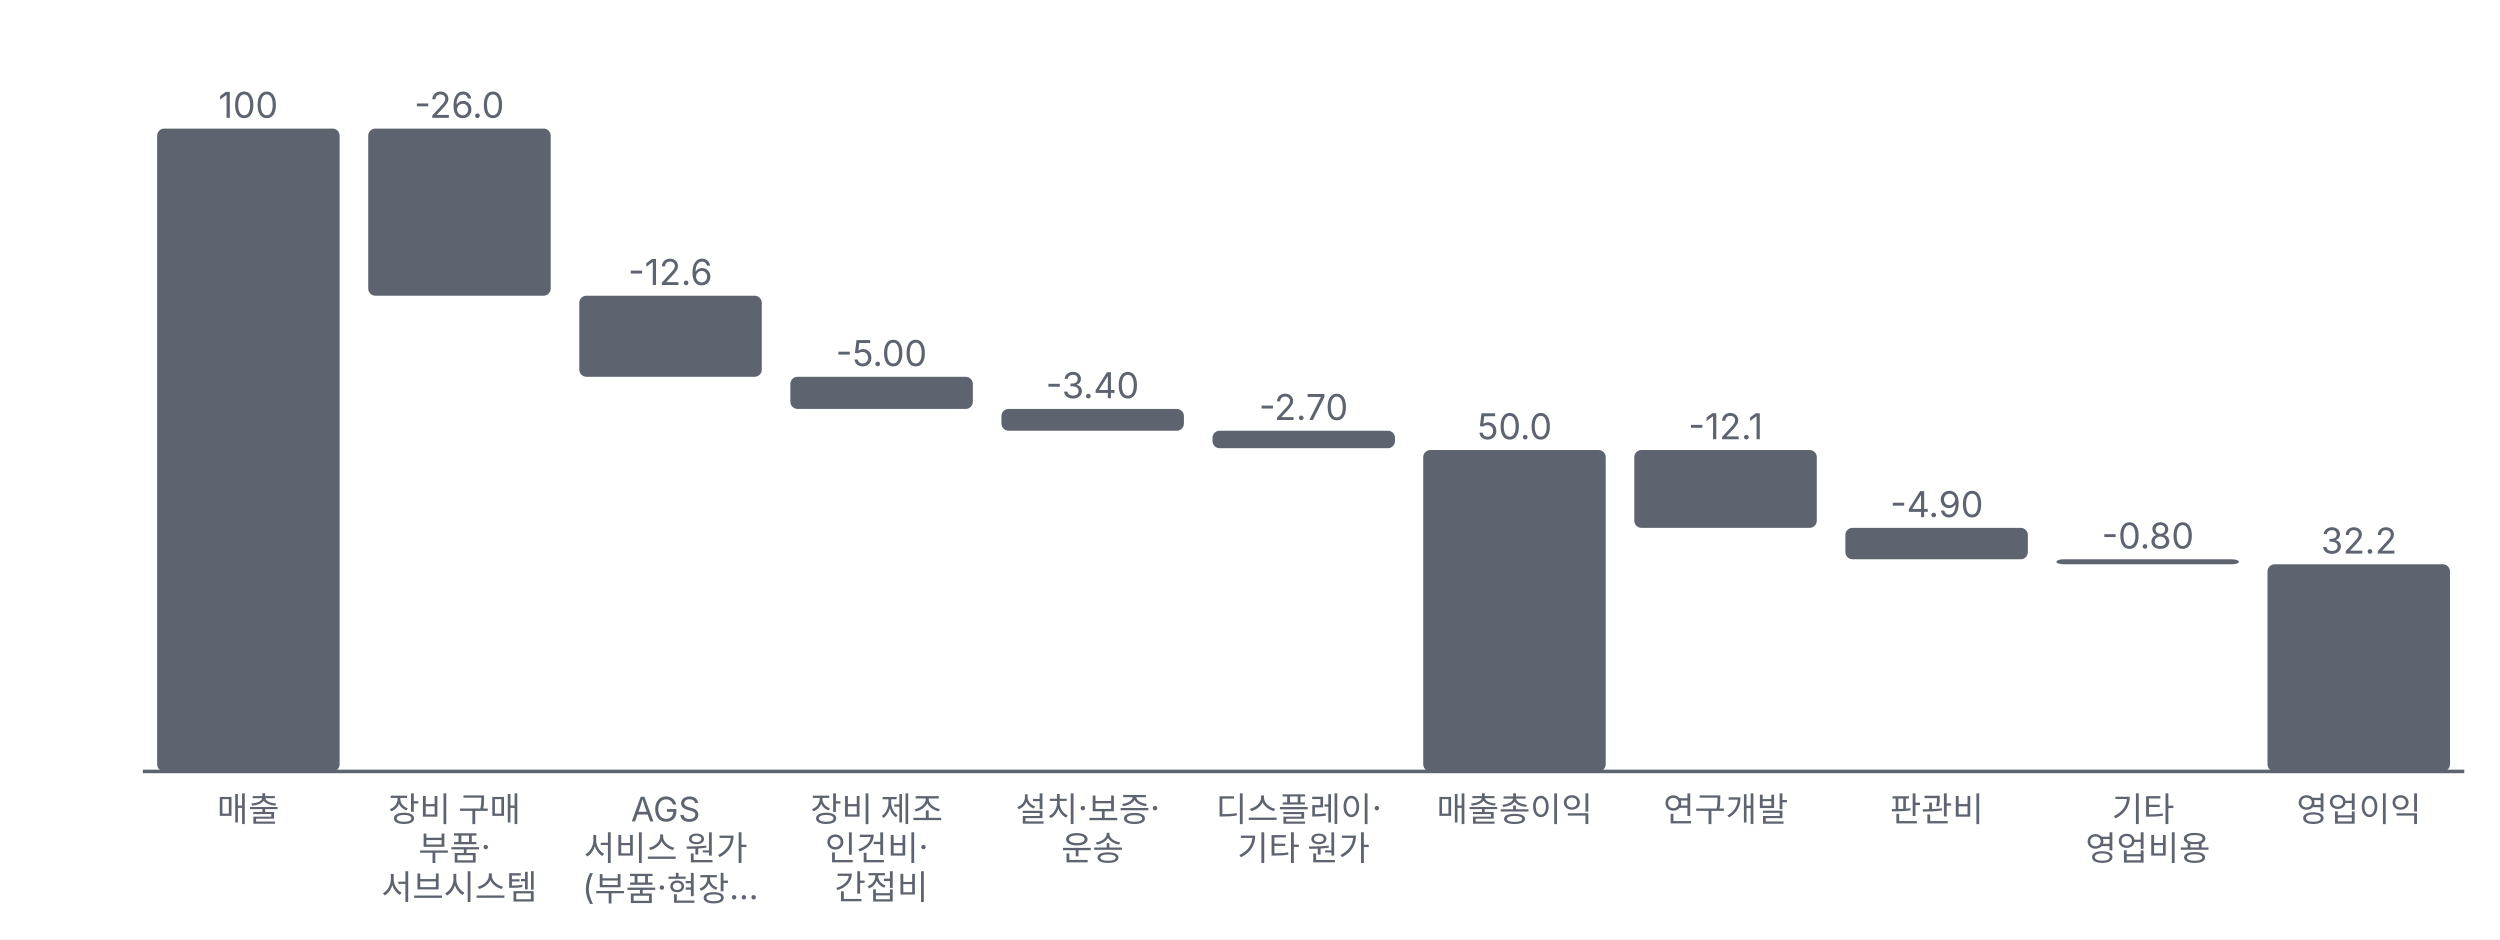
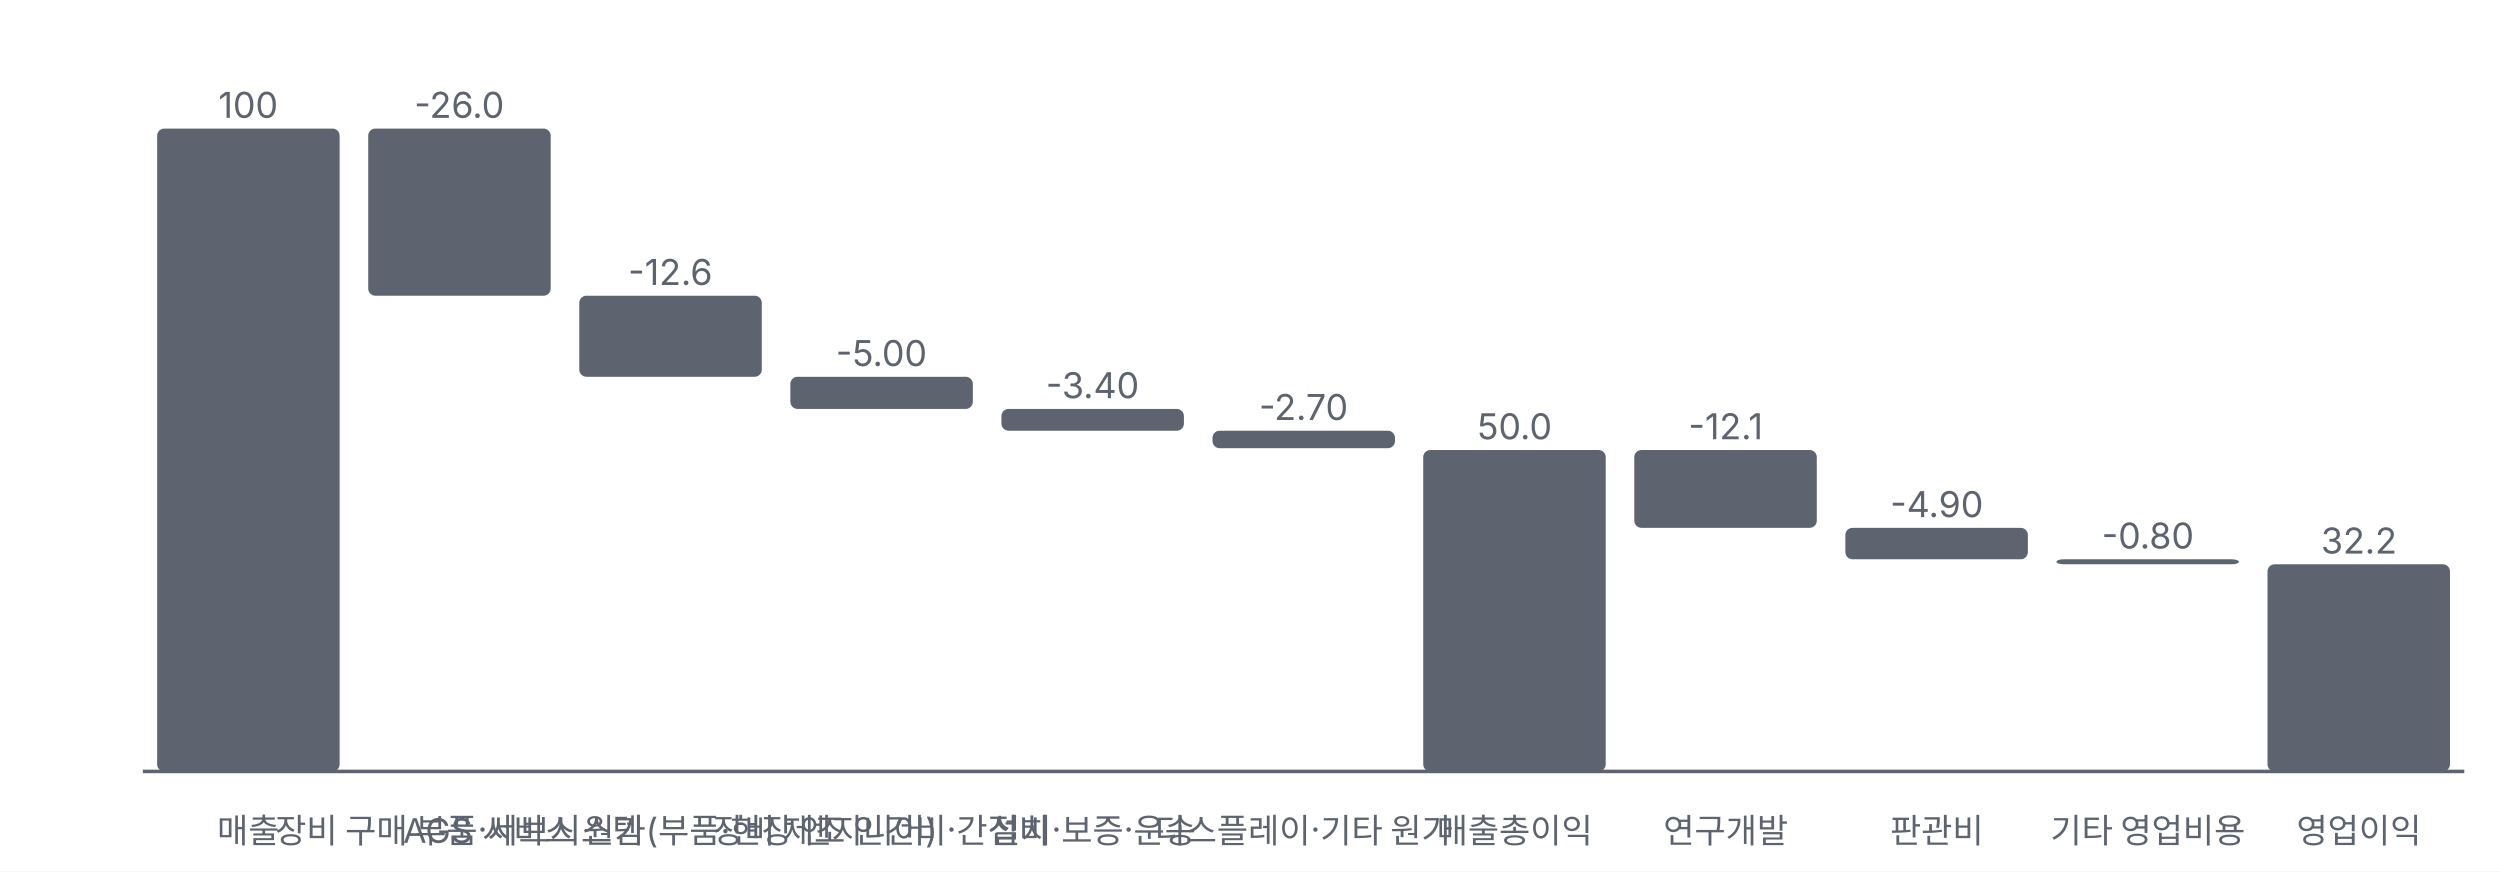
- <svg xmlns="http://www.w3.org/2000/svg" viewBox="0 0 700 263" width="700" height="263">
+ <svg xmlns="http://www.w3.org/2000/svg" viewBox="0 0 700 244" width="700" height="244">
  <style>text{fill:#5d6470;font-size:10.5px;font-family:-apple-system,'Apple SD Gothic Neo','Malgun Gothic',sans-serif}</style>
  <rect width="100%" height="100%" fill="#ffffff" />
  <g transform="translate(0,0)">
    <line x1="40" x2="690" y1="216.0" y2="216.0" stroke="#5d6470" />
-     <rect x="44.0" y="36.0" width="51.1" height="180.0" rx="2" fill="#5d6470" />
-     <text x="69.5" y="33.0" text-anchor="middle" style="font-size:10px">100</text>
-     <text x="69.5" y="230.0" text-anchor="middle" style="font-size:9.5px">
-       <tspan x="69.5" dy="0.0">매출</tspan>
-     </text>
-     <rect x="103.1" y="36.0" width="51.1" height="46.8" rx="2" fill="#5d6470" />
-     <text x="128.6" y="33.0" text-anchor="middle" style="font-size:10px">-26.0</text>
-     <text x="128.6" y="230.0" text-anchor="middle" style="font-size:9.5px">
-       <tspan x="128.6" dy="0.0">장비 구매</tspan>
-       <tspan x="128.6" dy="10.9">부품·</tspan>
-       <tspan x="128.6" dy="10.9">서브시스템</tspan>
-     </text>
-     <rect x="162.2" y="82.8" width="51.1" height="22.7" rx="2" fill="#5d6470" />
-     <text x="187.7" y="79.8" text-anchor="middle" style="font-size:10px">-12.6</text>
-     <text x="187.7" y="230.0" text-anchor="middle" style="font-size:9.5px">
-       <tspan x="187.7" dy="0.0">AGS</tspan>
-       <tspan x="187.7" dy="10.9">서비스 원가</tspan>
-       <tspan x="187.7" dy="10.9">(부품·현장…</tspan>
-     </text>
-     <rect x="221.3" y="105.5" width="51.1" height="9.0" rx="2" fill="#5d6470" />
-     <text x="246.8" y="102.5" text-anchor="middle" style="font-size:10px">-5.00</text>
-     <text x="246.8" y="230.0" text-anchor="middle" style="font-size:9.5px">
-       <tspan x="246.8" dy="0.0">장비 제조</tspan>
-       <tspan x="246.8" dy="10.9">인건비·</tspan>
-       <tspan x="246.8" dy="10.9">간접비</tspan>
-     </text>
-     <rect x="280.4" y="114.5" width="51.1" height="6.1" rx="2" fill="#5d6470" />
-     <text x="305.9" y="111.5" text-anchor="middle" style="font-size:10px">-3.40</text>
-     <text x="305.9" y="230.0" text-anchor="middle" style="font-size:9.5px">
-       <tspan x="305.9" dy="0.0">설치·보증·</tspan>
-       <tspan x="305.9" dy="10.9">운송</tspan>
-     </text>
-     <rect x="339.5" y="120.6" width="51.1" height="4.9" rx="2" fill="#5d6470" />
-     <text x="365.0" y="117.6" text-anchor="middle" style="font-size:10px">-2.70</text>
-     <text x="365.0" y="230.0" text-anchor="middle" style="font-size:9.5px">
-       <tspan x="365.0" dy="0.0">디스플레이·</tspan>
-       <tspan x="365.0" dy="10.9">기타 원가</tspan>
-     </text>
-     <rect x="398.5" y="126.0" width="51.1" height="90.0" rx="2" fill="#5d6470" />
-     <text x="424.1" y="123.0" text-anchor="middle" style="font-size:10px">50.0</text>
-     <text x="424.1" y="230.0" text-anchor="middle" style="font-size:9.5px">
-       <tspan x="424.1" dy="0.0">매출총이익</tspan>
-     </text>
-     <rect x="457.6" y="126.0" width="51.1" height="21.8" rx="2" fill="#5d6470" />
-     <text x="483.2" y="123.0" text-anchor="middle" style="font-size:10px">-12.1</text>
-     <text x="483.2" y="230.0" text-anchor="middle" style="font-size:9.5px">
-       <tspan x="483.2" dy="0.0">연구개발</tspan>
-     </text>
-     <rect x="516.7" y="147.8" width="51.1" height="8.8" rx="2" fill="#5d6470" />
-     <text x="542.3" y="144.8" text-anchor="middle" style="font-size:10px">-4.90</text>
-     <text x="542.3" y="230.0" text-anchor="middle" style="font-size:9.5px">
-       <tspan x="542.3" dy="0.0">판관비</tspan>
-     </text>
-     <rect x="575.8" y="156.6" width="51.1" height="1.4" rx="2" fill="#5d6470" />
-     <text x="601.4" y="153.6" text-anchor="middle" style="font-size:10px">-0.80</text>
-     <text x="601.4" y="230.0" text-anchor="middle" style="font-size:9.5px">
-       <tspan x="601.4" dy="0.0">기타</tspan>
-       <tspan x="601.4" dy="10.9">영업비용</tspan>
-     </text>
-     <rect x="634.9" y="158.0" width="51.1" height="58.0" rx="2" fill="#5d6470" />
-     <text x="660.5" y="155.0" text-anchor="middle" style="font-size:10px">32.2</text>
-     <text x="660.5" y="230.0" text-anchor="middle" style="font-size:9.5px">
-       <tspan x="660.5" dy="0.0">영업이익</tspan>
-     </text>
+     <g class="lp" data-n="매출" data-x="" data-v="100" data-m="">
+       <rect x="40.0" y="18.0" width="59.1" height="226.0" fill="transparent" />
+       <rect class="dot" x="44.0" y="36.0" width="51.1" height="180.0" rx="2" fill="#5d6470" />
+     </g>
+     <text x="69.5" y="33.0" text-anchor="middle" style="font-size:10px;pointer-events:none">100</text>
+     <text class="xl" data-full="매출" data-w="53.1" x="69.5" y="236.0" text-anchor="middle" style="pointer-events:none;font-size:9.5px">매출</text>
+     <g class="lp" data-n="장비 구매 부품·서브시스템" data-x="" data-v="-26.0" data-m="">
+       <rect x="99.1" y="18.0" width="59.1" height="226.0" fill="transparent" />
+       <rect class="dot" x="103.1" y="36.0" width="51.1" height="46.8" rx="2" fill="#5d6470" />
+     </g>
+     <text x="128.6" y="33.0" text-anchor="middle" style="font-size:10px;pointer-events:none">-26.0</text>
+     <text class="xl" data-full="장비 구매 부품·서브시스템" data-w="53.1" x="128.6" y="236.0" text-anchor="middle" style="pointer-events:none;font-size:9.5px">장비 구매 부품·서브시스템</text>
+     <g class="lp" data-n="AGS 서비스 원가(부품·현장 엔지니어)" data-x="" data-v="-12.6" data-m="">
+       <rect x="158.2" y="18.0" width="59.1" height="226.0" fill="transparent" />
+       <rect class="dot" x="162.2" y="82.8" width="51.1" height="22.7" rx="2" fill="#5d6470" />
+     </g>
+     <text x="187.7" y="79.8" text-anchor="middle" style="font-size:10px;pointer-events:none">-12.6</text>
+     <text class="xl" data-full="AGS 서비스 원가(부품·현장 엔지니어)" data-w="53.1" x="187.7" y="236.0" text-anchor="middle" style="pointer-events:none;font-size:9.5px">AGS 서비스 원가(부품·현장 엔지니어)</text>
+     <g class="lp" data-n="장비 제조 인건비·간접비" data-x="" data-v="-5.00" data-m="">
+       <rect x="217.3" y="18.0" width="59.1" height="226.0" fill="transparent" />
+       <rect class="dot" x="221.3" y="105.5" width="51.1" height="9.0" rx="2" fill="#5d6470" />
+     </g>
+     <text x="246.8" y="102.5" text-anchor="middle" style="font-size:10px;pointer-events:none">-5.00</text>
+     <text class="xl" data-full="장비 제조 인건비·간접비" data-w="53.1" x="246.8" y="236.0" text-anchor="middle" style="pointer-events:none;font-size:9.5px">장비 제조 인건비·간접비</text>
+     <g class="lp" data-n="설치·보증·운송" data-x="" data-v="-3.40" data-m="">
+       <rect x="276.4" y="18.0" width="59.1" height="226.0" fill="transparent" />
+       <rect class="dot" x="280.4" y="114.5" width="51.1" height="6.1" rx="2" fill="#5d6470" />
+     </g>
+     <text x="305.9" y="111.5" text-anchor="middle" style="font-size:10px;pointer-events:none">-3.40</text>
+     <text class="xl" data-full="설치·보증·운송" data-w="53.1" x="305.9" y="236.0" text-anchor="middle" style="pointer-events:none;font-size:9.5px">설치·보증·운송</text>
+     <g class="lp" data-n="디스플레이·기타 원가" data-x="" data-v="-2.70" data-m="">
+       <rect x="335.5" y="18.0" width="59.1" height="226.0" fill="transparent" />
+       <rect class="dot" x="339.5" y="120.6" width="51.1" height="4.9" rx="2" fill="#5d6470" />
+     </g>
+     <text x="365.0" y="117.6" text-anchor="middle" style="font-size:10px;pointer-events:none">-2.70</text>
+     <text class="xl" data-full="디스플레이·기타 원가" data-w="53.1" x="365.0" y="236.0" text-anchor="middle" style="pointer-events:none;font-size:9.5px">디스플레이·기타 원가</text>
+     <g class="lp" data-n="매출총이익" data-x="" data-v="50.0" data-m="">
+       <rect x="394.5" y="18.0" width="59.1" height="226.0" fill="transparent" />
+       <rect class="dot" x="398.5" y="126.0" width="51.1" height="90.0" rx="2" fill="#5d6470" />
+     </g>
+     <text x="424.1" y="123.0" text-anchor="middle" style="font-size:10px;pointer-events:none">50.0</text>
+     <text class="xl" data-full="매출총이익" data-w="53.1" x="424.1" y="236.0" text-anchor="middle" style="pointer-events:none;font-size:9.5px">매출총이익</text>
+     <g class="lp" data-n="연구개발" data-x="" data-v="-12.1" data-m="">
+       <rect x="453.6" y="18.0" width="59.1" height="226.0" fill="transparent" />
+       <rect class="dot" x="457.6" y="126.0" width="51.1" height="21.8" rx="2" fill="#5d6470" />
+     </g>
+     <text x="483.2" y="123.0" text-anchor="middle" style="font-size:10px;pointer-events:none">-12.1</text>
+     <text class="xl" data-full="연구개발" data-w="53.1" x="483.2" y="236.0" text-anchor="middle" style="pointer-events:none;font-size:9.5px">연구개발</text>
+     <g class="lp" data-n="판관비" data-x="" data-v="-4.90" data-m="">
+       <rect x="512.7" y="18.0" width="59.1" height="226.0" fill="transparent" />
+       <rect class="dot" x="516.7" y="147.8" width="51.1" height="8.8" rx="2" fill="#5d6470" />
+     </g>
+     <text x="542.3" y="144.8" text-anchor="middle" style="font-size:10px;pointer-events:none">-4.90</text>
+     <text class="xl" data-full="판관비" data-w="53.1" x="542.3" y="236.0" text-anchor="middle" style="pointer-events:none;font-size:9.5px">판관비</text>
+     <g class="lp" data-n="기타 영업비용" data-x="" data-v="-0.80" data-m="">
+       <rect x="571.8" y="18.0" width="59.1" height="226.0" fill="transparent" />
+       <rect class="dot" x="575.8" y="156.6" width="51.1" height="1.4" rx="2" fill="#5d6470" />
+     </g>
+     <text x="601.4" y="153.6" text-anchor="middle" style="font-size:10px;pointer-events:none">-0.80</text>
+     <text class="xl" data-full="기타 영업비용" data-w="53.1" x="601.4" y="236.0" text-anchor="middle" style="pointer-events:none;font-size:9.5px">기타 영업비용</text>
+     <g class="lp" data-n="영업이익" data-x="" data-v="32.2" data-m="">
+       <rect x="630.9" y="18.0" width="59.1" height="226.0" fill="transparent" />
+       <rect class="dot" x="634.9" y="158.0" width="51.1" height="58.0" rx="2" fill="#5d6470" />
+     </g>
+     <text x="660.5" y="155.0" text-anchor="middle" style="font-size:10px;pointer-events:none">32.2</text>
+     <text class="xl" data-full="영업이익" data-w="53.1" x="660.5" y="236.0" text-anchor="middle" style="pointer-events:none;font-size:9.5px">영업이익</text>
  </g>
</svg>
